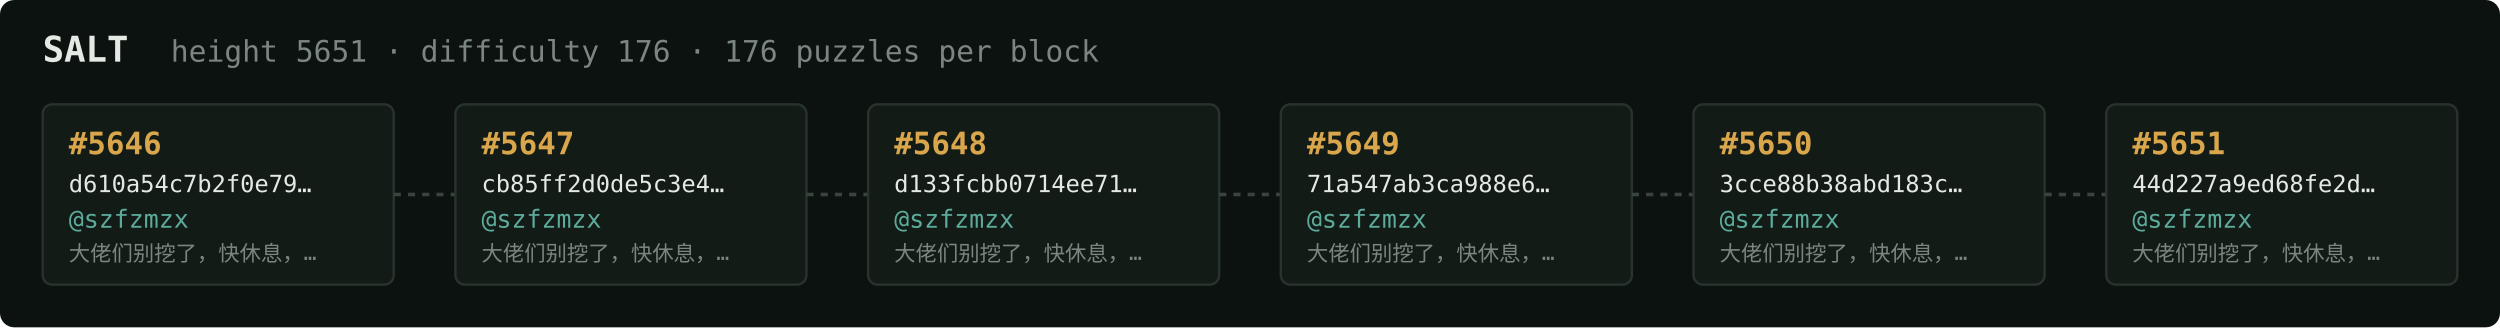
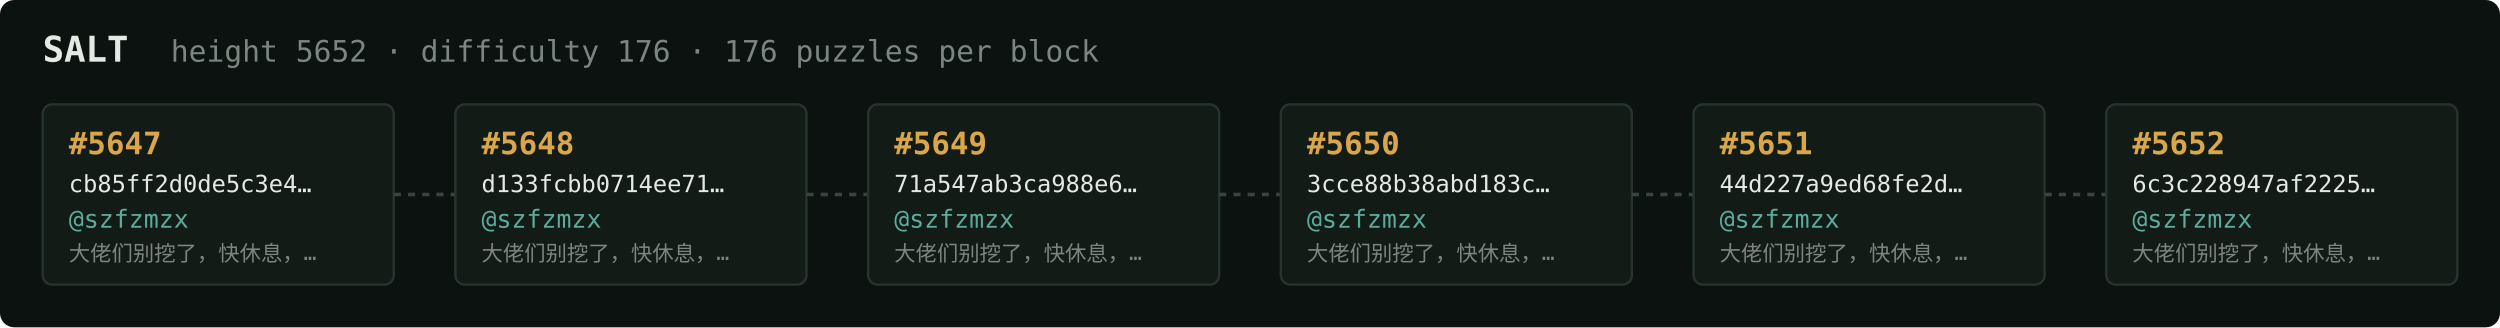
<svg xmlns="http://www.w3.org/2000/svg" width="1054" height="138" viewBox="0 0 1054 138" font-family="ui-monospace,SFMono-Regular,Menlo,monospace">
  <rect fill="#0c1210" width="1054" height="138" rx="6" />
  <text x="18" y="26" fill="#e5e9e3" font-size="15" font-weight="700">SALT</text>
-   <text x="72" y="26" fill="#7a867f" font-size="12.5">height 5651 · difficulty 176 · 176 puzzles per block</text>
+   <text x="72" y="26" fill="#7a867f" font-size="12.5">height 5652 · difficulty 176 · 176 puzzles per block</text>
  <rect x="18" y="44" width="148" height="76" rx="4" fill="#131b17" stroke="#28332e" stroke-width="1" />
-   <text x="29" y="65" fill="#d9a64c" font-size="13" font-weight="700">#5646</text>
-   <text x="29" y="81" fill="#e5e9e3" font-size="10">d610a54c7b2f0e79…</text>
+   <text x="29" y="65" fill="#d9a64c" font-size="13" font-weight="700">#5647</text>
+   <text x="29" y="81" fill="#e5e9e3" font-size="10">cb85ff2d0de5c3e4…</text>
  <text x="29" y="96" fill="#5cab9b" font-size="10.5">@szfzmzx</text>
  <text x="29" y="110" fill="#7a867f" font-size="9">大佬们别挖了，快休息，…</text>
  <line x1="166" y1="82.0" x2="192" y2="82.0" stroke="#38443e" stroke-width="1.5" stroke-dasharray="3 3" />
  <rect x="192" y="44" width="148" height="76" rx="4" fill="#131b17" stroke="#28332e" stroke-width="1" />
-   <text x="203" y="65" fill="#d9a64c" font-size="13" font-weight="700">#5647</text>
-   <text x="203" y="81" fill="#e5e9e3" font-size="10">cb85ff2d0de5c3e4…</text>
+   <text x="203" y="65" fill="#d9a64c" font-size="13" font-weight="700">#5648</text>
+   <text x="203" y="81" fill="#e5e9e3" font-size="10">d133fcbb0714ee71…</text>
  <text x="203" y="96" fill="#5cab9b" font-size="10.5">@szfzmzx</text>
  <text x="203" y="110" fill="#7a867f" font-size="9">大佬们别挖了，快休息，…</text>
  <line x1="340" y1="82.0" x2="366" y2="82.0" stroke="#38443e" stroke-width="1.5" stroke-dasharray="3 3" />
  <rect x="366" y="44" width="148" height="76" rx="4" fill="#131b17" stroke="#28332e" stroke-width="1" />
-   <text x="377" y="65" fill="#d9a64c" font-size="13" font-weight="700">#5648</text>
-   <text x="377" y="81" fill="#e5e9e3" font-size="10">d133fcbb0714ee71…</text>
+   <text x="377" y="65" fill="#d9a64c" font-size="13" font-weight="700">#5649</text>
+   <text x="377" y="81" fill="#e5e9e3" font-size="10">71a547ab3ca988e6…</text>
  <text x="377" y="96" fill="#5cab9b" font-size="10.5">@szfzmzx</text>
  <text x="377" y="110" fill="#7a867f" font-size="9">大佬们别挖了，快休息，…</text>
  <line x1="514" y1="82.0" x2="540" y2="82.0" stroke="#38443e" stroke-width="1.5" stroke-dasharray="3 3" />
  <rect x="540" y="44" width="148" height="76" rx="4" fill="#131b17" stroke="#28332e" stroke-width="1" />
-   <text x="551" y="65" fill="#d9a64c" font-size="13" font-weight="700">#5649</text>
-   <text x="551" y="81" fill="#e5e9e3" font-size="10">71a547ab3ca988e6…</text>
+   <text x="551" y="65" fill="#d9a64c" font-size="13" font-weight="700">#5650</text>
+   <text x="551" y="81" fill="#e5e9e3" font-size="10">3cce88b38abd183c…</text>
  <text x="551" y="96" fill="#5cab9b" font-size="10.5">@szfzmzx</text>
  <text x="551" y="110" fill="#7a867f" font-size="9">大佬们别挖了，快休息，…</text>
  <line x1="688" y1="82.0" x2="714" y2="82.0" stroke="#38443e" stroke-width="1.5" stroke-dasharray="3 3" />
  <rect x="714" y="44" width="148" height="76" rx="4" fill="#131b17" stroke="#28332e" stroke-width="1" />
-   <text x="725" y="65" fill="#d9a64c" font-size="13" font-weight="700">#5650</text>
-   <text x="725" y="81" fill="#e5e9e3" font-size="10">3cce88b38abd183c…</text>
+   <text x="725" y="65" fill="#d9a64c" font-size="13" font-weight="700">#5651</text>
+   <text x="725" y="81" fill="#e5e9e3" font-size="10">44d227a9ed68fe2d…</text>
  <text x="725" y="96" fill="#5cab9b" font-size="10.5">@szfzmzx</text>
  <text x="725" y="110" fill="#7a867f" font-size="9">大佬们别挖了，快休息，…</text>
  <line x1="862" y1="82.0" x2="888" y2="82.0" stroke="#38443e" stroke-width="1.5" stroke-dasharray="3 3" />
  <rect x="888" y="44" width="148" height="76" rx="4" fill="#131b17" stroke="#28332e" stroke-width="1" />
-   <text x="899" y="65" fill="#d9a64c" font-size="13" font-weight="700">#5651</text>
-   <text x="899" y="81" fill="#e5e9e3" font-size="10">44d227a9ed68fe2d…</text>
+   <text x="899" y="65" fill="#d9a64c" font-size="13" font-weight="700">#5652</text>
+   <text x="899" y="81" fill="#e5e9e3" font-size="10">6c3c228947af2225…</text>
  <text x="899" y="96" fill="#5cab9b" font-size="10.5">@szfzmzx</text>
  <text x="899" y="110" fill="#7a867f" font-size="9">大佬们别挖了，快休息，…</text>
</svg>
